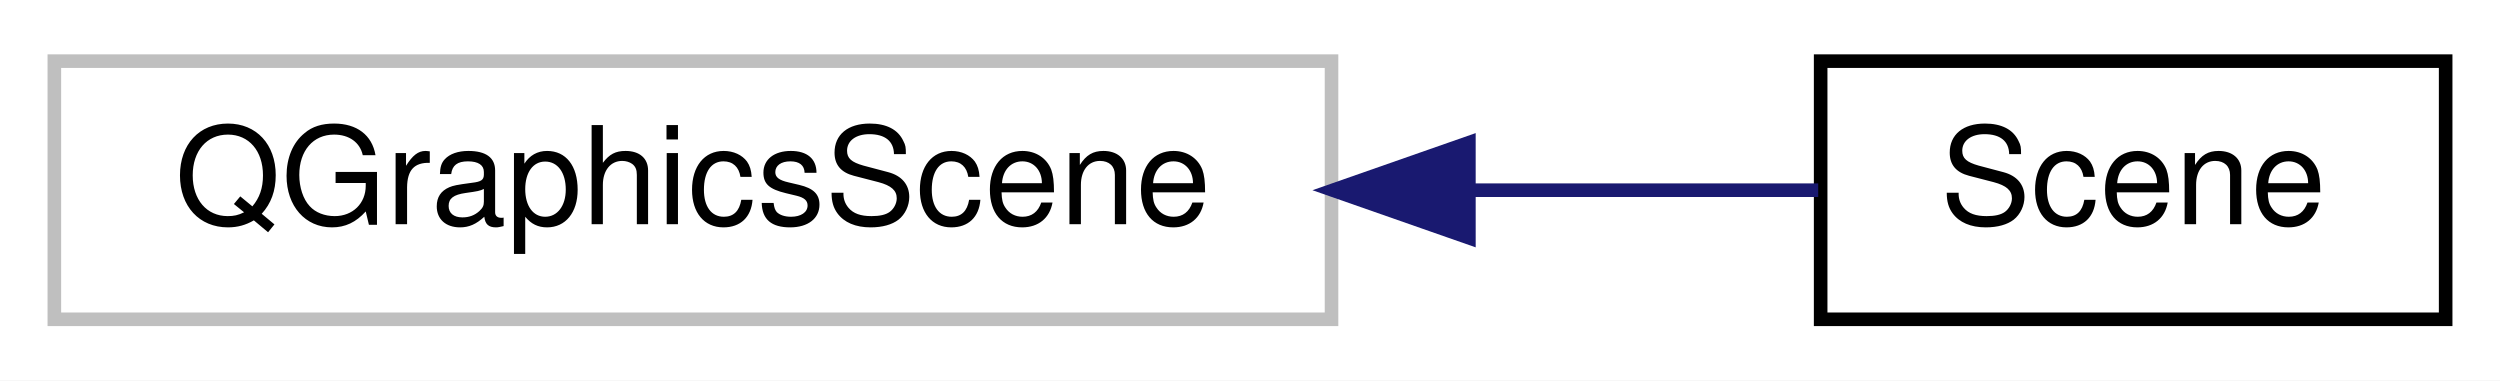
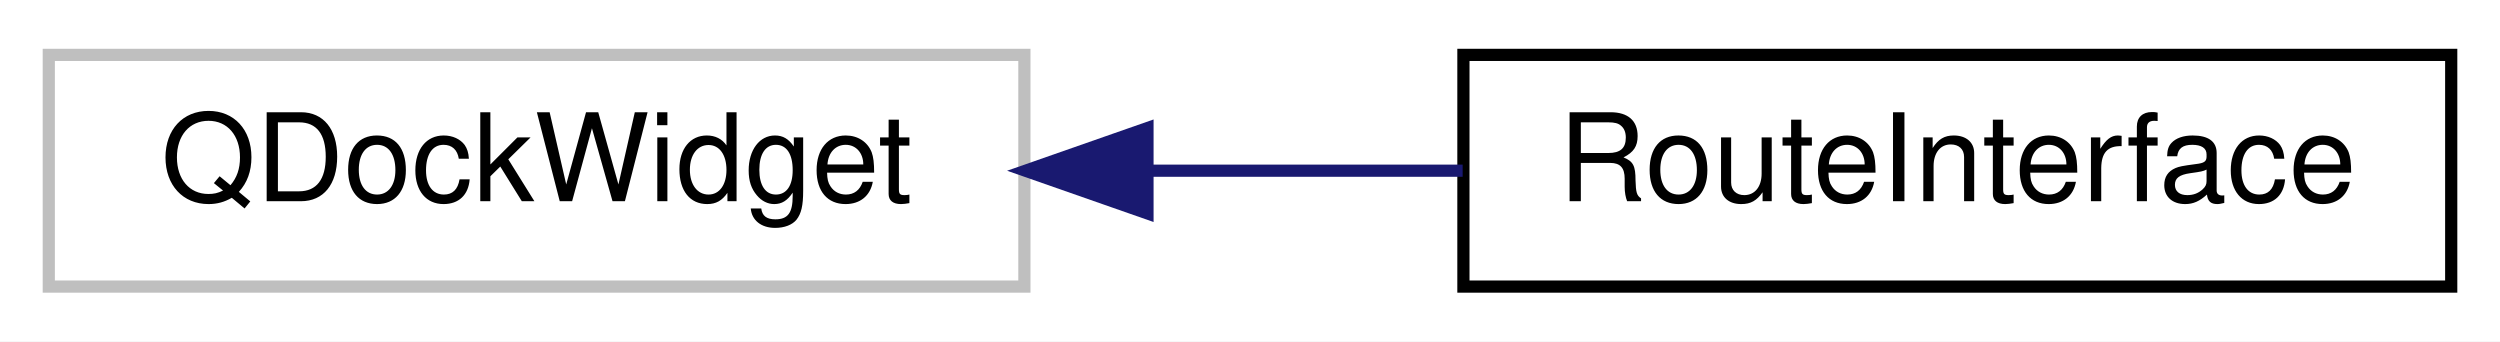
- <svg xmlns="http://www.w3.org/2000/svg" xmlns:xlink="http://www.w3.org/1999/xlink" width="184pt" height="28pt" viewBox="0.00 0.00 184.00 28.00">
+ <svg xmlns="http://www.w3.org/2000/svg" xmlns:xlink="http://www.w3.org/1999/xlink" width="205pt" height="28pt" viewBox="0.00 0.00 205.00 28.00">
  <g id="graph0" class="graph" transform="scale(1 1) rotate(0) translate(4 24)">
-     <polygon fill="#ffffff" stroke="transparent" points="-4,4 -4,-24 180,-24 180,4 -4,4" />
+     <polygon fill="#ffffff" stroke="transparent" points="-4,4 -4,-24 201,-24 201,4 -4,4" />
    <g id="node1" class="node">
      <g id="a_node1">
        <a xlink:title=" ">
-           <polygon fill="#ffffff" stroke="#bfbfbf" points="0,-.5 0,-19.5 94,-19.5 94,-.5 0,-.5" />
-           <text text-anchor="middle" x="47" y="-7.5" font-family="Helvetica,sans-Serif" font-size="10.00" fill="#000000">QGraphicsScene</text>
+           <polygon fill="#ffffff" stroke="#bfbfbf" points="0,-.5 0,-19.5 80,-19.5 80,-.5 0,-.5" />
+           <text text-anchor="middle" x="40" y="-7.5" font-family="Helvetica,sans-Serif" font-size="10.00" fill="#000000">QDockWidget</text>
        </a>
      </g>
    </g>
    <g id="node2" class="node">
      <g id="a_node2">
-         <a xlink:href="classScene.html" target="_top" xlink:title=" ">
-           <polygon fill="#ffffff" stroke="#000000" points="130,-.5 130,-19.5 176,-19.5 176,-.5 130,-.5" />
-           <text text-anchor="middle" x="153" y="-7.5" font-family="Helvetica,sans-Serif" font-size="10.00" fill="#000000">Scene</text>
+         <a xlink:href="classRouteInterface.html" target="_top" xlink:title=" ">
+           <polygon fill="#ffffff" stroke="#000000" points="116,-.5 116,-19.5 197,-19.5 197,-.5 116,-.5" />
+           <text text-anchor="middle" x="156.5" y="-7.5" font-family="Helvetica,sans-Serif" font-size="10.00" fill="#000000">RouteInterface</text>
        </a>
      </g>
    </g>
    <g id="edge1" class="edge">
-       <path fill="none" stroke="#191970" d="M104.312,-10C113.334,-10 122.188,-10 129.82,-10" />
-       <polygon fill="#191970" stroke="#191970" points="104.111,-6.5 94.11,-10 104.11,-13.5 104.111,-6.5" />
+       <path fill="none" stroke="#191970" d="M90.354,-10C98.903,-10 107.682,-10 115.938,-10" />
+       <polygon fill="#191970" stroke="#191970" points="90.093,-6.5 80.093,-10 90.093,-13.5 90.093,-6.5" />
    </g>
  </g>
</svg>
